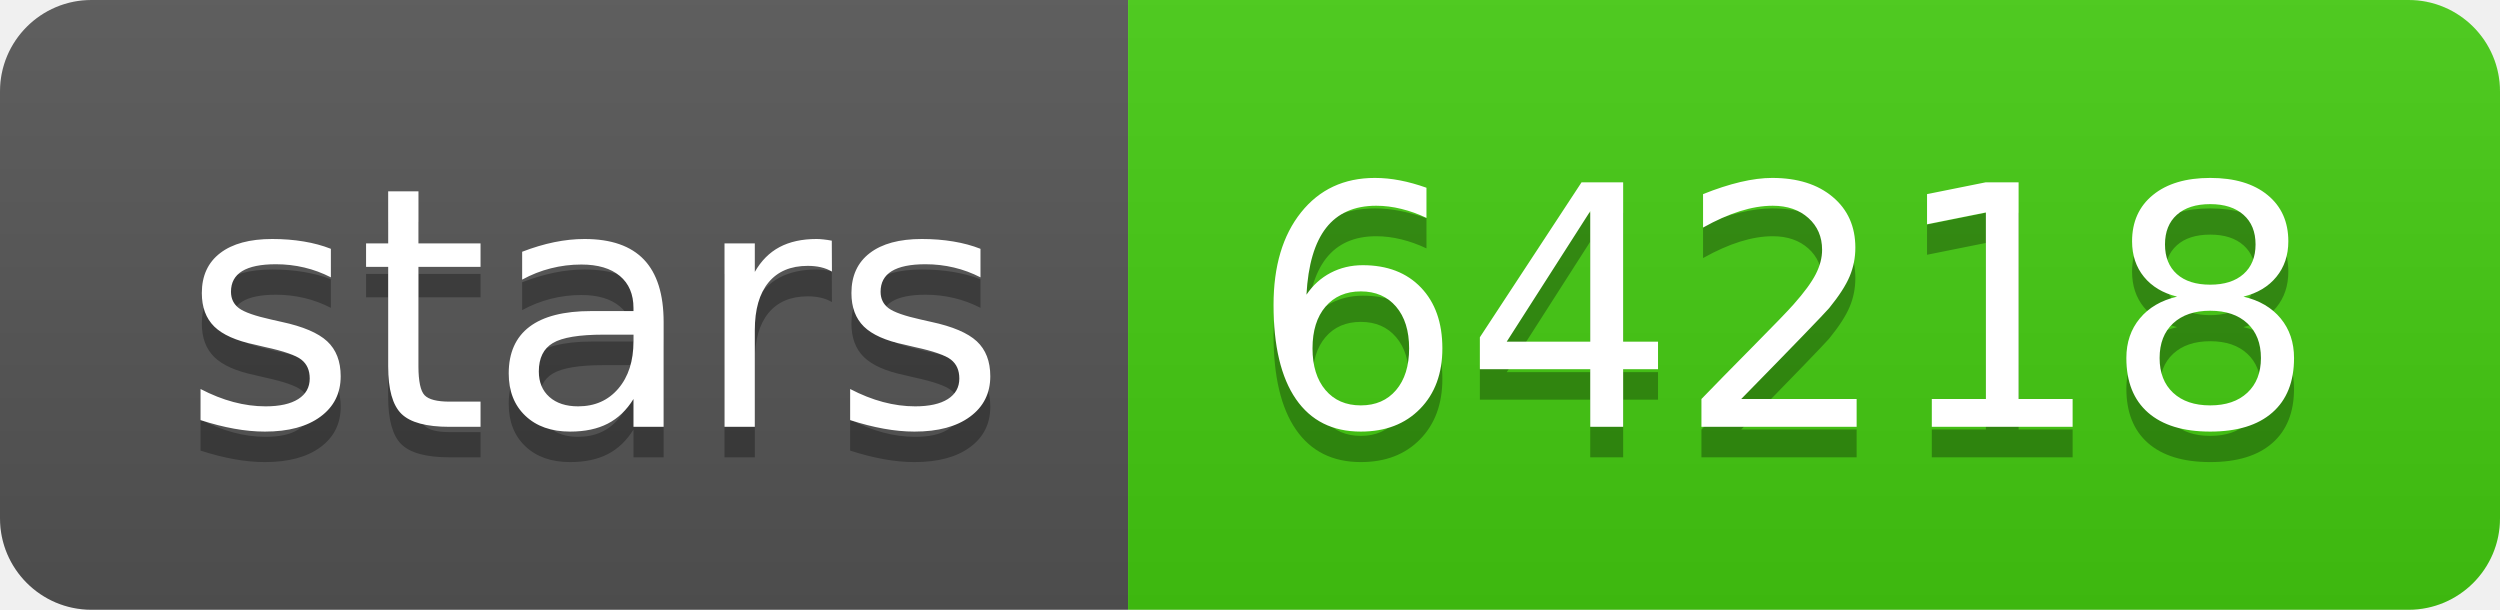
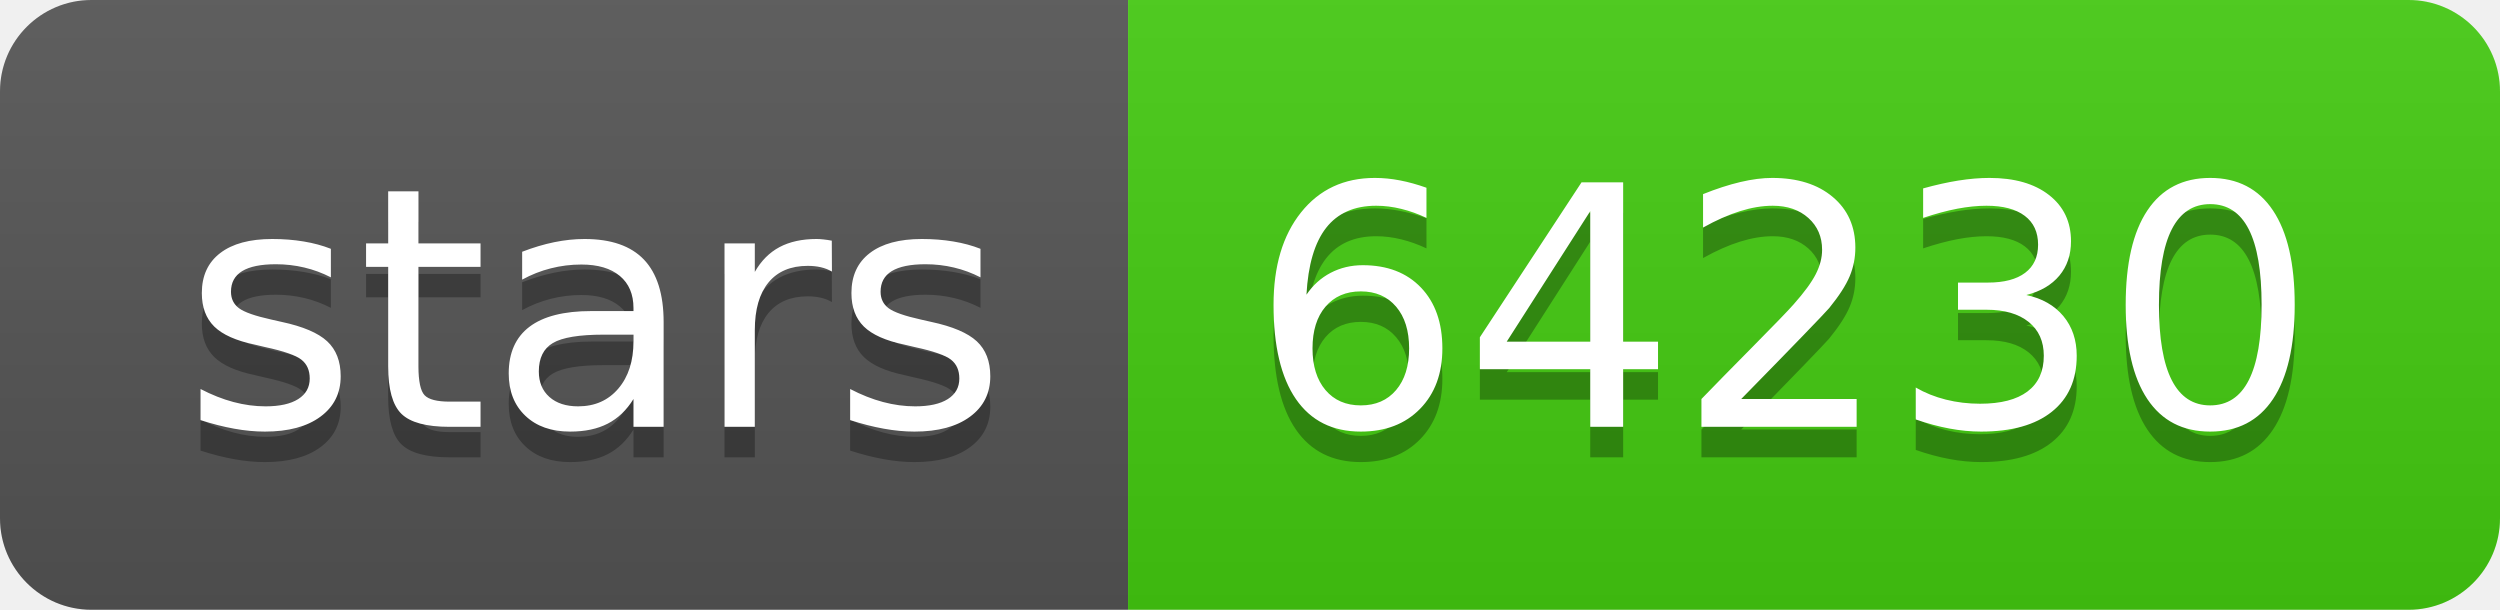
- <svg xmlns="http://www.w3.org/2000/svg" width="82" height="20" role="img" aria-label="stars: 64218">
+ <svg xmlns="http://www.w3.org/2000/svg" width="82" height="20" role="img" aria-label="stars: 64230">
  <linearGradient id="s" x2="0" y2="100%">
    <stop offset="0" stop-color="#bbb" stop-opacity=".1" />
    <stop offset="1" stop-opacity=".1" />
  </linearGradient>
  <clipPath id="r">
    <rect width="82" height="20" rx="3" fill="#fff" />
  </clipPath>
  <g clip-path="url(#r)">
    <rect width="37" height="20" fill="#555" />
    <rect x="37" width="45" height="20" fill="#4c1" />
    <rect width="82" height="20" fill="url(#s)" />
  </g>
  <g fill="#fff" text-anchor="middle" font-family="Verdana,Geneva,DejaVu Sans,sans-serif" text-rendering="geometricPrecision" font-size="110">
    <text aria-hidden="true" x="195" y="150" fill="#010101" fill-opacity=".3" transform="scale(.1)" textLength="270">stars</text>
    <text x="195" y="140" transform="scale(.1)" fill="#fff" textLength="270">stars</text>
-     <text aria-hidden="true" x="585" y="150" fill="#010101" fill-opacity=".3" transform="scale(.1)" textLength="350">64218</text>
-     <text x="585" y="140" transform="scale(.1)" fill="#fff" textLength="350">64218</text>
+     <text aria-hidden="true" x="585" y="150" fill="#010101" fill-opacity=".3" transform="scale(.1)" textLength="350">64230</text>
+     <text x="585" y="140" transform="scale(.1)" fill="#fff" textLength="350">64230</text>
  </g>
</svg>
